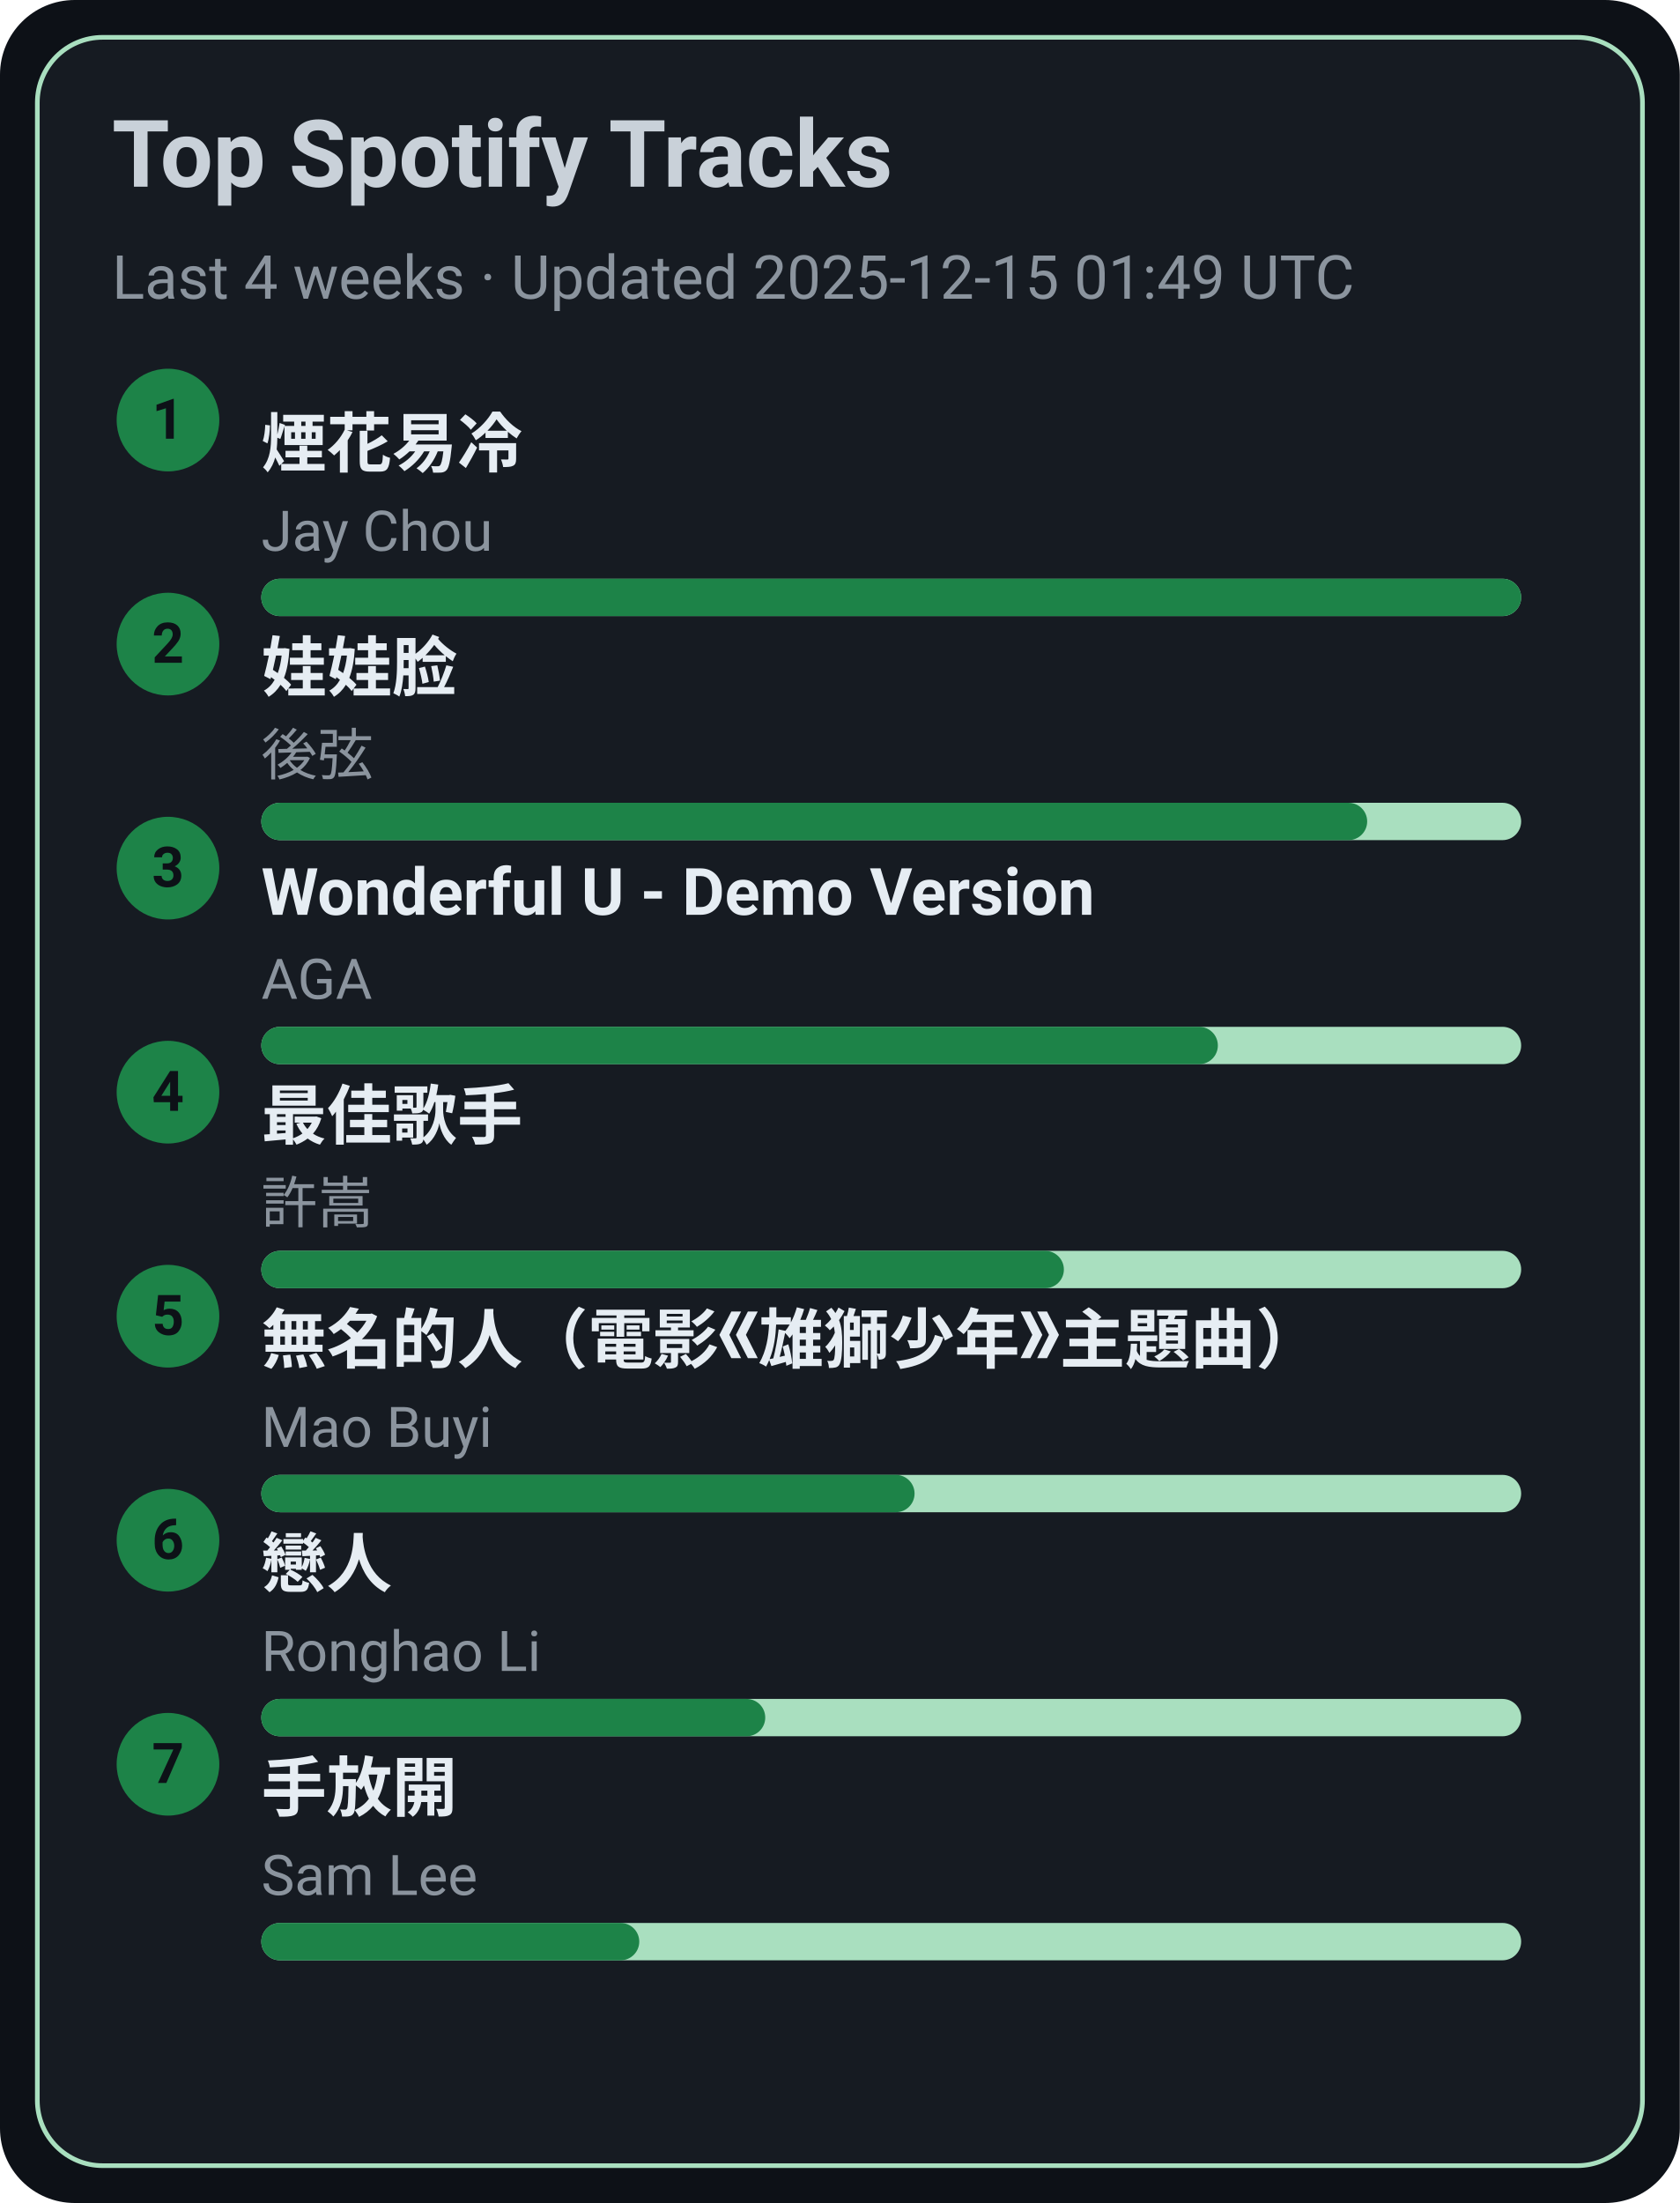
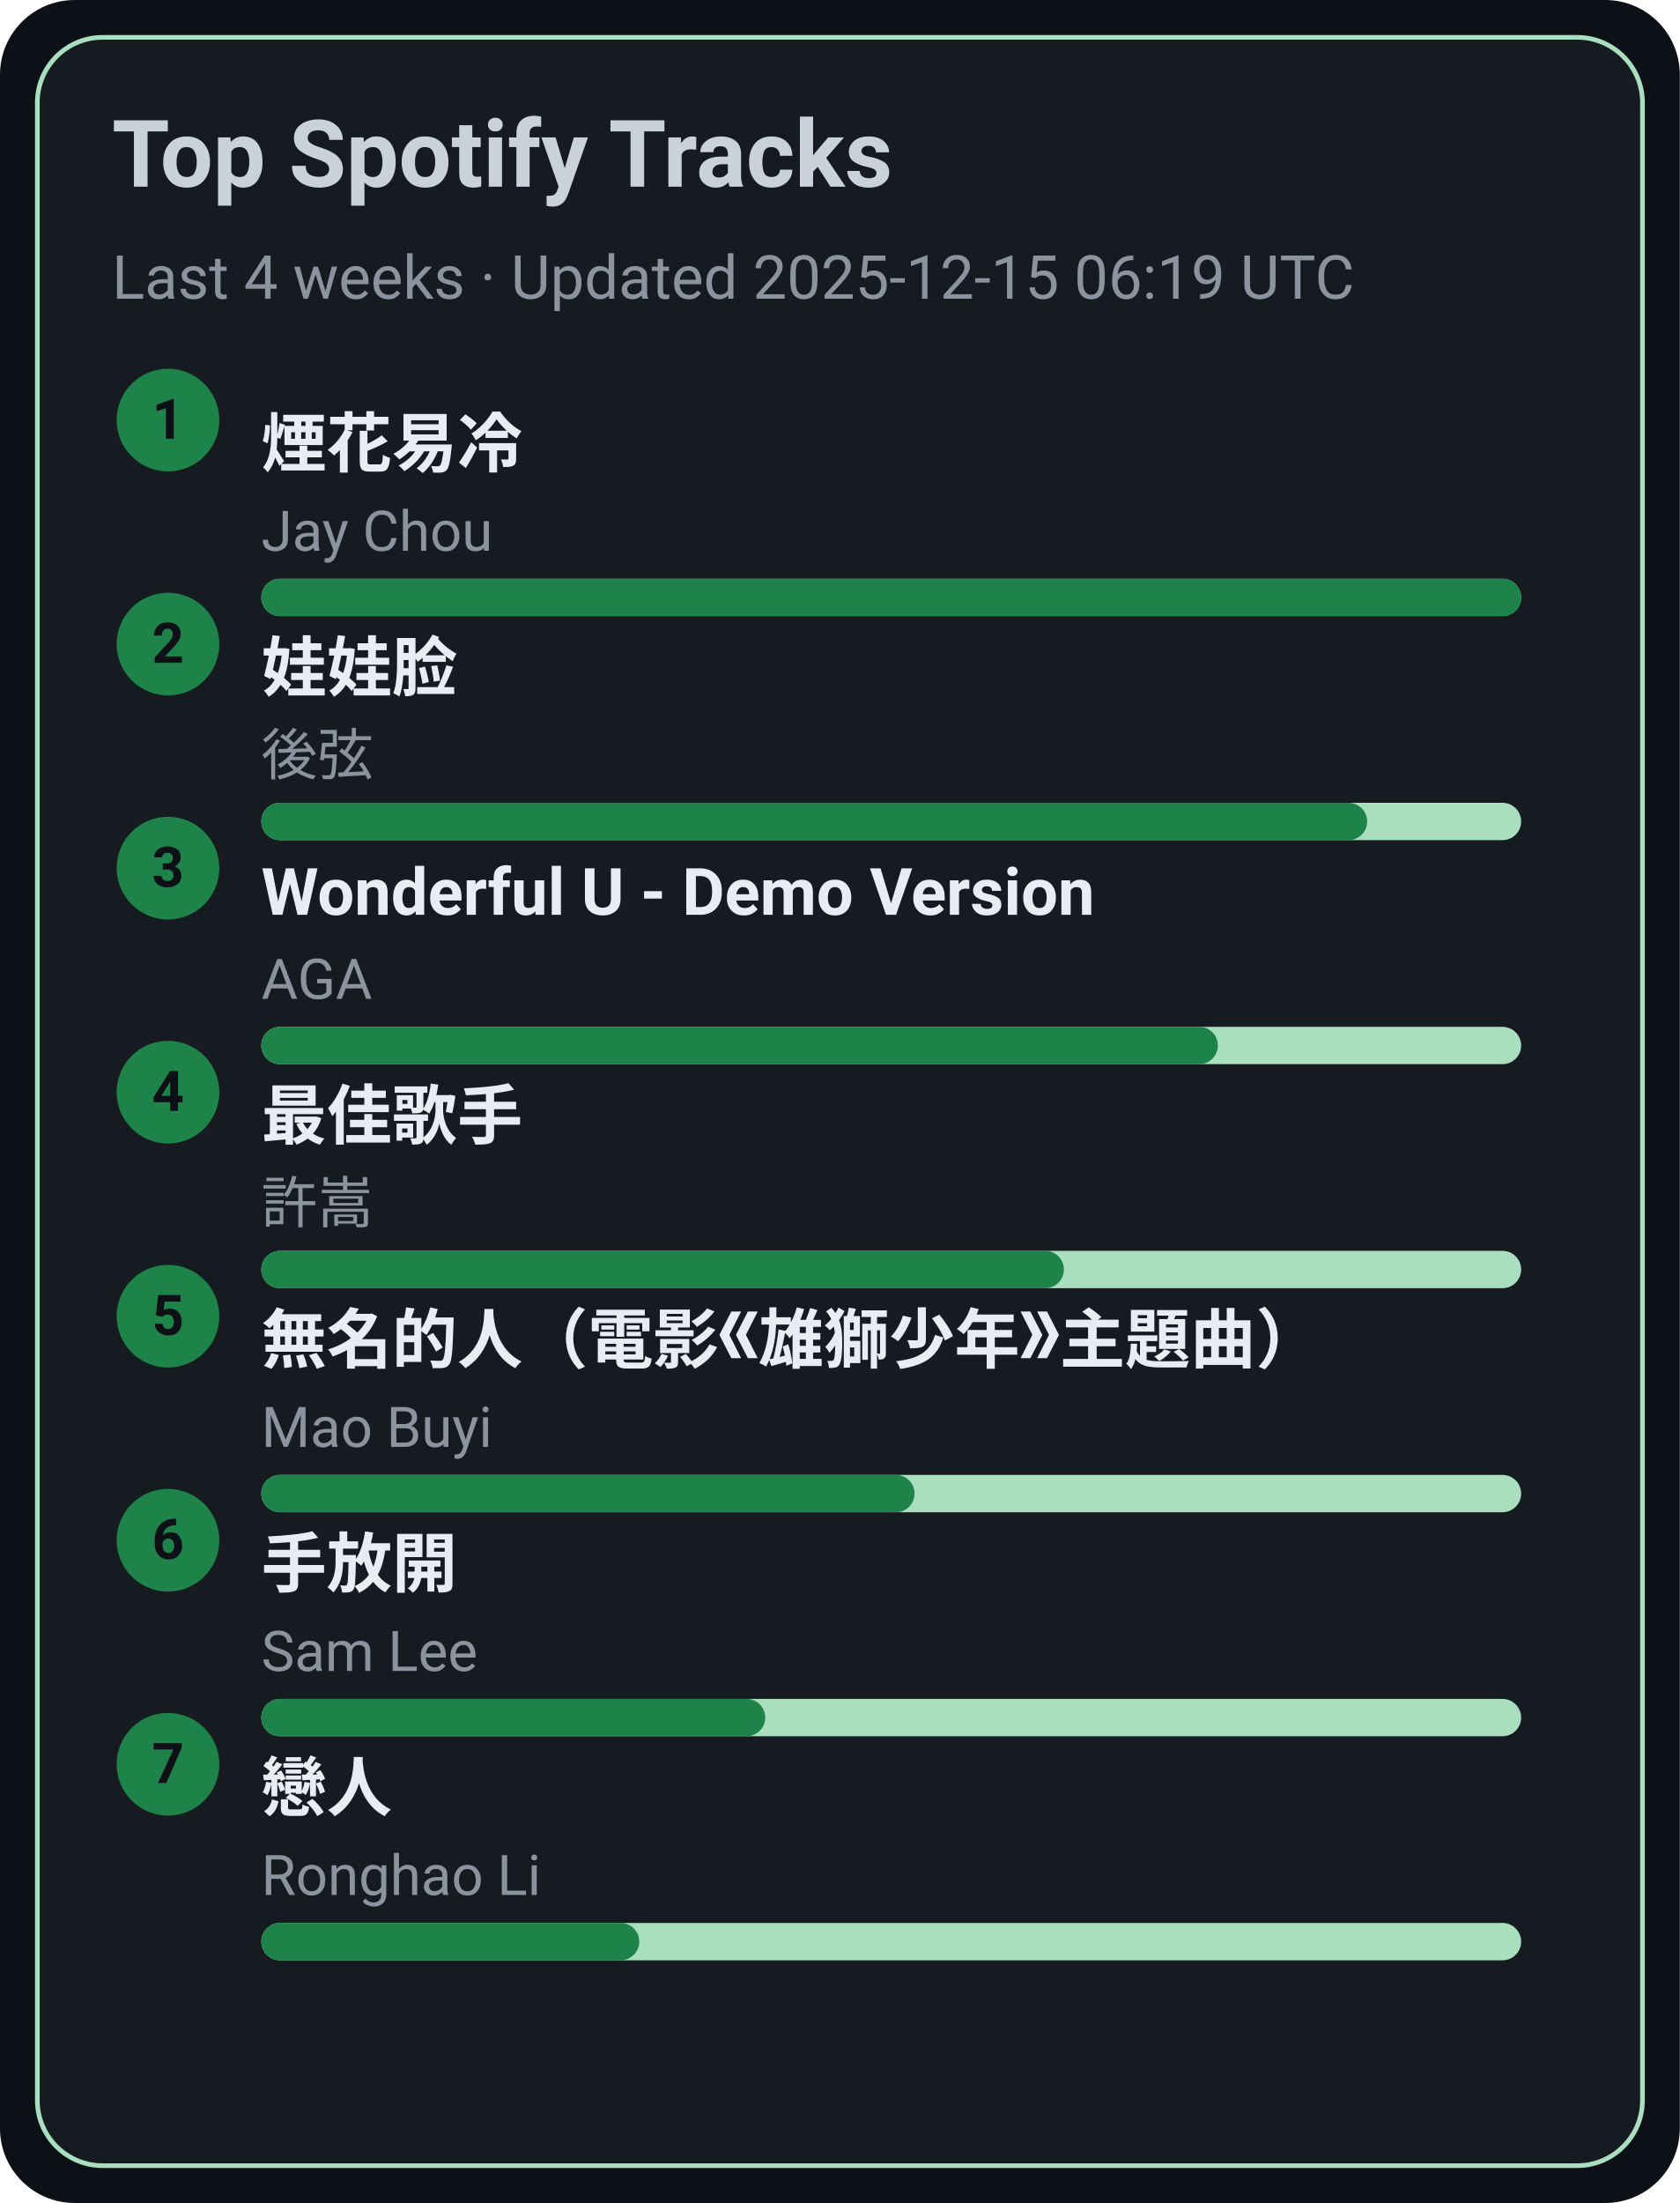
<svg xmlns="http://www.w3.org/2000/svg" width="360" height="472" viewBox="0 0 360 472">
  <style>text{font-family:-apple-system,BlinkMacSystemFont,Segoe UI,Roboto,Ubuntu,Helvetica Neue,Arial,Noto Sans,sans-serif}</style>
  <rect width="360" height="472" rx="16" fill="#0d1117" />
  <rect x="8" y="8" width="344" height="456" rx="14" fill="#161b22" stroke="#A9DFBF" />
  <text x="24" y="40" font-size="20" fill="#c9d1d9" font-weight="600">Top Spotify Tracks</text>
-   <text x="24" y="64" font-size="13" fill="#8b949e">Last 4 weeks · Updated 2025-12-15 01:49 UTC</text>
+   <text x="24" y="64" font-size="13" fill="#8b949e">Last 4 weeks · Updated 2025-12-15 06:19 UTC</text>
  <circle cx="36" cy="90" r="11" fill="#1D8348" />
  <text x="36" y="94" text-anchor="middle" font-size="12" fill="#0d1117" font-weight="700">1</text>
  <a href="https://open.spotify.com/track/24beWW0pQCJEF3IVSpIryu" target="_blank" rel="noopener noreferrer">
    <text x="56" y="100" font-size="14" fill="#e6edf3" font-weight="600">煙花易冷</text>
  </a>
  <text x="56" y="118" font-size="12" fill="#8b949e">Jay Chou</text>
  <rect x="56" y="124" width="270" height="8" rx="4" fill="#A9DFBF" />
  <rect x="56" y="124" width="270" height="8" rx="4" fill="#1D8348" />
  <circle cx="36" cy="138" r="11" fill="#1D8348" />
  <text x="36" y="142" text-anchor="middle" font-size="12" fill="#0d1117" font-weight="700">2</text>
  <a href="https://open.spotify.com/track/08ouEICweFmqfgPJnRIQkE" target="_blank" rel="noopener noreferrer">
    <text x="56" y="148" font-size="14" fill="#e6edf3" font-weight="600">娃娃脸</text>
  </a>
  <text x="56" y="166" font-size="12" fill="#8b949e">後弦</text>
  <rect x="56" y="172" width="270" height="8" rx="4" fill="#A9DFBF" />
  <rect x="56" y="172" width="237" height="8" rx="4" fill="#1D8348" />
  <circle cx="36" cy="186" r="11" fill="#1D8348" />
  <text x="36" y="190" text-anchor="middle" font-size="12" fill="#0d1117" font-weight="700">3</text>
  <a href="https://open.spotify.com/track/2eSNpIOFoi1Q8wxw6CycXJ" target="_blank" rel="noopener noreferrer">
    <text x="56" y="196" font-size="14" fill="#e6edf3" font-weight="600">Wonderful U - Demo Version</text>
  </a>
  <text x="56" y="214" font-size="12" fill="#8b949e">AGA</text>
  <rect x="56" y="220" width="270" height="8" rx="4" fill="#A9DFBF" />
  <rect x="56" y="220" width="205" height="8" rx="4" fill="#1D8348" />
  <circle cx="36" cy="234" r="11" fill="#1D8348" />
  <text x="36" y="238" text-anchor="middle" font-size="12" fill="#0d1117" font-weight="700">4</text>
  <a href="https://open.spotify.com/track/1tXkID53w0fBaY5p3MjNxN" target="_blank" rel="noopener noreferrer">
    <text x="56" y="244" font-size="14" fill="#e6edf3" font-weight="600">最佳歌手</text>
  </a>
  <text x="56" y="262" font-size="12" fill="#8b949e">許嵩</text>
  <rect x="56" y="268" width="270" height="8" rx="4" fill="#A9DFBF" />
  <rect x="56" y="268" width="172" height="8" rx="4" fill="#1D8348" />
  <circle cx="36" cy="282" r="11" fill="#1D8348" />
  <text x="36" y="286" text-anchor="middle" font-size="12" fill="#0d1117" font-weight="700">5</text>
  <a href="https://open.spotify.com/track/72kP6AJqsEeSLkO640Tu7F" target="_blank" rel="noopener noreferrer">
    <text x="56" y="292" font-size="14" fill="#e6edf3" font-weight="600">無名的人（電影《雄獅少年》主題曲）</text>
  </a>
  <text x="56" y="310" font-size="12" fill="#8b949e">Mao Buyi</text>
  <rect x="56" y="316" width="270" height="8" rx="4" fill="#A9DFBF" />
  <rect x="56" y="316" width="140" height="8" rx="4" fill="#1D8348" />
  <circle cx="36" cy="330" r="11" fill="#1D8348" />
  <text x="36" y="334" text-anchor="middle" font-size="12" fill="#0d1117" font-weight="700">6</text>
-   <a href="https://open.spotify.com/track/3eDz7gA410uim6ydVqqjyR" target="_blank" rel="noopener noreferrer">
-     <text x="56" y="340" font-size="14" fill="#e6edf3" font-weight="600">戀人</text>
+   <a href="https://open.spotify.com/track/2Dd9EXYXI2NNrLG61OtWQv" target="_blank" rel="noopener noreferrer">
+     <text x="56" y="340" font-size="14" fill="#e6edf3" font-weight="600">手放開</text>
  </a>
-   <text x="56" y="358" font-size="12" fill="#8b949e">Ronghao Li</text>
+   <text x="56" y="358" font-size="12" fill="#8b949e">Sam Lee</text>
  <rect x="56" y="364" width="270" height="8" rx="4" fill="#A9DFBF" />
  <rect x="56" y="364" width="108" height="8" rx="4" fill="#1D8348" />
  <circle cx="36" cy="378" r="11" fill="#1D8348" />
  <text x="36" y="382" text-anchor="middle" font-size="12" fill="#0d1117" font-weight="700">7</text>
-   <a href="https://open.spotify.com/track/2Dd9EXYXI2NNrLG61OtWQv" target="_blank" rel="noopener noreferrer">
-     <text x="56" y="388" font-size="14" fill="#e6edf3" font-weight="600">手放開</text>
+   <a href="https://open.spotify.com/track/3eDz7gA410uim6ydVqqjyR" target="_blank" rel="noopener noreferrer">
+     <text x="56" y="388" font-size="14" fill="#e6edf3" font-weight="600">戀人</text>
  </a>
-   <text x="56" y="406" font-size="12" fill="#8b949e">Sam Lee</text>
+   <text x="56" y="406" font-size="12" fill="#8b949e">Ronghao Li</text>
  <rect x="56" y="412" width="270" height="8" rx="4" fill="#A9DFBF" />
  <rect x="56" y="412" width="81" height="8" rx="4" fill="#1D8348" />
</svg>
